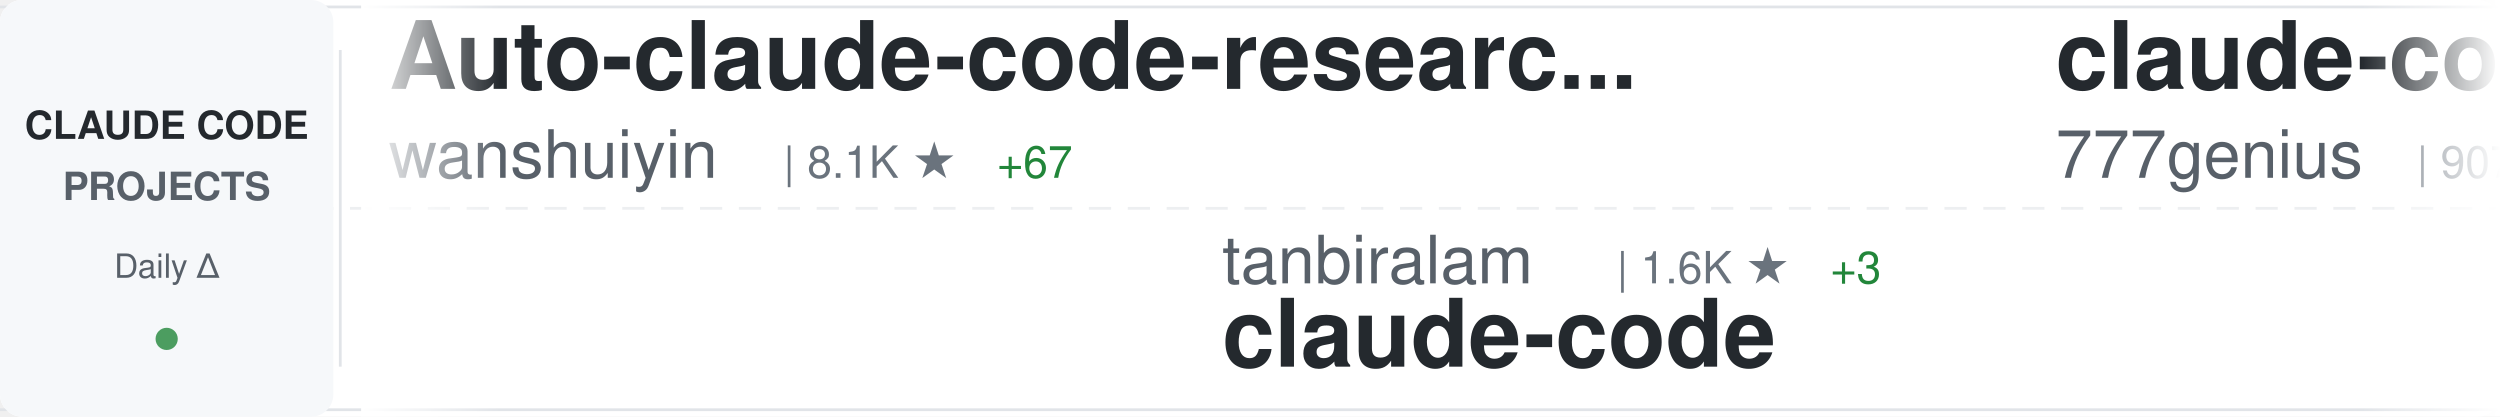
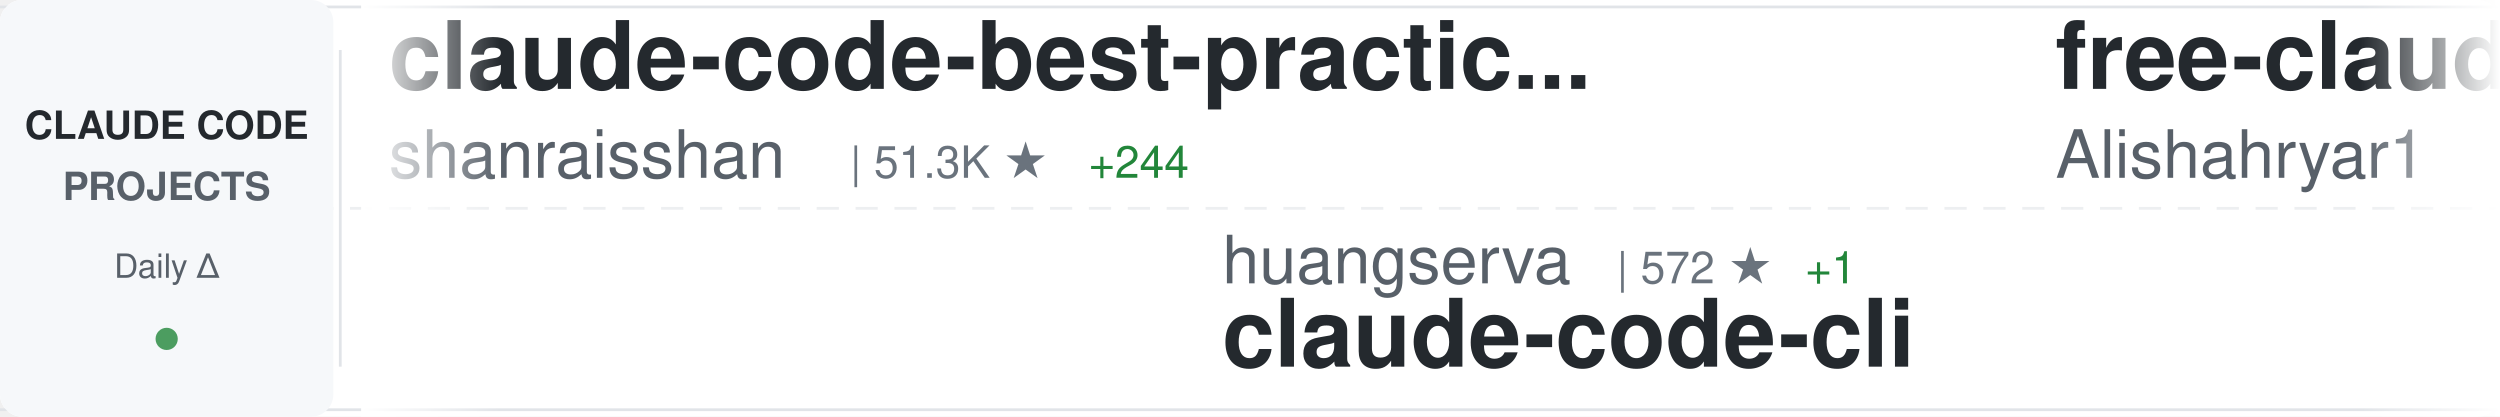
<svg xmlns="http://www.w3.org/2000/svg" width="900" height="150">
  <defs>
    <linearGradient id="awesomeLeftFade" x1="0%" y1="0%" x2="100%" y2="0%">
      <stop offset="0%" style="stop-color:#ffffff;stop-opacity:1" />
      <stop offset="100%" style="stop-color:#ffffff;stop-opacity:0" />
    </linearGradient>
    <linearGradient id="awesomeRightFade" x1="0%" y1="0%" x2="100%" y2="0%">
      <stop offset="0%" style="stop-color:#ffffff;stop-opacity:0" />
      <stop offset="100%" style="stop-color:#ffffff;stop-opacity:1" />
    </linearGradient>
  </defs>
  <rect width="900" height="150" fill="#ffffff" rx="8" />
  <rect x="0" y="2" width="900" height="1" fill="#e1e4e8" />
  <rect x="0" y="147" width="900" height="1" fill="#e1e4e8" />
  <line x1="0" y1="75" x2="900" y2="75" stroke="#e1e4e8" stroke-width="1" stroke-dasharray="8 6" opacity="0.6" />
  <rect x="0" y="0" width="120" height="150" fill="#f6f8fa" rx="8" />
  <text x="60" y="50" font-family="-apple-system, BlinkMacSystemFont, 'Segoe UI', Helvetica, Arial, sans-serif" font-size="14" font-weight="600" fill="#24292e" text-anchor="middle">CLAUDE CODE</text>
  <text x="60" y="72" font-family="-apple-system, BlinkMacSystemFont, 'Segoe UI', Helvetica, Arial, sans-serif" font-size="14" font-weight="600" fill="#586069" text-anchor="middle">PROJECTS</text>
  <text x="60" y="100" font-family="-apple-system, BlinkMacSystemFont, 'Segoe UI', Helvetica, Arial, sans-serif" font-size="12" font-weight="500" fill="#586069" text-anchor="middle">Daily Δ</text>
  <circle cx="60" cy="122" r="4" fill="#22863a" opacity="0.8" />
  <rect x="122" y="18" width="1" height="114" fill="#e1e4e8" />
  <clipPath id="awesomeTickerClip">
    <rect x="130" y="0" width="770" height="150" />
  </clipPath>
  <g clip-path="url(#awesomeTickerClip)">
    <g id="awesomeTickerItems">
      <animateTransform attributeName="transform" attributeType="XML" type="translate" from="0 0" to="-3000 0" dur="54s" repeatCount="indefinite" />
      <g transform="translate(0, 0)">
-         <text x="140" y="32" font-family="-apple-system, BlinkMacSystemFont, 'Segoe UI', Helvetica, Arial, sans-serif" font-size="34" font-weight="600" fill="#24292e">Auto-claude-code-researc...</text>
-         <text x="140" y="64" font-family="-apple-system, BlinkMacSystemFont, 'Segoe UI', Helvetica, Arial, sans-serif" font-size="24" font-weight="400" fill="#586069">wanshuiyin</text>
-         <text x="282" y="64" font-family="-apple-system, BlinkMacSystemFont, 'Segoe UI', Helvetica, Arial, sans-serif" font-size="16" font-weight="500" fill="#6a737d">| 8.1K ★</text>
-         <text x="359" y="64" font-family="-apple-system, BlinkMacSystemFont, 'Segoe UI', Helvetica, Arial, sans-serif" font-size="16" font-weight="500" fill="#22863a"> +67</text>
+         <text x="140" y="32" font-family="-apple-system, BlinkMacSystemFont, 'Segoe UI', Helvetica, Arial, sans-serif" font-size="34" font-weight="600" fill="#24292e">claude-code-best-practic...</text>
+         <text x="140" y="64" font-family="-apple-system, BlinkMacSystemFont, 'Segoe UI', Helvetica, Arial, sans-serif" font-size="24" font-weight="400" fill="#586069">shanraisshan</text>
+         <text x="306" y="64" font-family="-apple-system, BlinkMacSystemFont, 'Segoe UI', Helvetica, Arial, sans-serif" font-size="16" font-weight="500" fill="#6a737d">| 51.3K ★</text>
+         <text x="392" y="64" font-family="-apple-system, BlinkMacSystemFont, 'Segoe UI', Helvetica, Arial, sans-serif" font-size="16" font-weight="500" fill="#22863a"> +244</text>
      </g>
      <g transform="translate(300, 0)">
+         <text x="140" y="102" font-family="-apple-system, BlinkMacSystemFont, 'Segoe UI', Helvetica, Arial, sans-serif" font-size="24" font-weight="400" fill="#586069">huangserva</text>
+         <text x="282" y="102" font-family="-apple-system, BlinkMacSystemFont, 'Segoe UI', Helvetica, Arial, sans-serif" font-size="16" font-weight="500" fill="#6a737d">| 572 ★</text>
+         <text x="350" y="102" font-family="-apple-system, BlinkMacSystemFont, 'Segoe UI', Helvetica, Arial, sans-serif" font-size="16" font-weight="500" fill="#22863a"> +1</text>
+         <text x="140" y="132" font-family="-apple-system, BlinkMacSystemFont, 'Segoe UI', Helvetica, Arial, sans-serif" font-size="34" font-weight="600" fill="#24292e">claude-code-cli</text>
+       </g>
+       <g transform="translate(600, 0)">
+         <text x="140" y="32" font-family="-apple-system, BlinkMacSystemFont, 'Segoe UI', Helvetica, Arial, sans-serif" font-size="34" font-weight="600" fill="#24292e">free-claude-code</text>
+         <text x="140" y="64" font-family="-apple-system, BlinkMacSystemFont, 'Segoe UI', Helvetica, Arial, sans-serif" font-size="24" font-weight="400" fill="#586069">Alishahryar1</text>
+         <text x="306" y="64" font-family="-apple-system, BlinkMacSystemFont, 'Segoe UI', Helvetica, Arial, sans-serif" font-size="16" font-weight="500" fill="#6a737d">| 21.9K ★</text>
+         <text x="392" y="64" font-family="-apple-system, BlinkMacSystemFont, 'Segoe UI', Helvetica, Arial, sans-serif" font-size="16" font-weight="500" fill="#22863a"> +451</text>
+       </g>
+       <g transform="translate(900, 0)">
+         <text x="140" y="102" font-family="-apple-system, BlinkMacSystemFont, 'Segoe UI', Helvetica, Arial, sans-serif" font-size="24" font-weight="400" fill="#586069">Donchitos</text>
+         <text x="270" y="102" font-family="-apple-system, BlinkMacSystemFont, 'Segoe UI', Helvetica, Arial, sans-serif" font-size="16" font-weight="500" fill="#6a737d">| 17.4K ★</text>
+         <text x="356" y="102" font-family="-apple-system, BlinkMacSystemFont, 'Segoe UI', Helvetica, Arial, sans-serif" font-size="16" font-weight="500" fill="#22863a"> +126</text>
+         <text x="140" y="132" font-family="-apple-system, BlinkMacSystemFont, 'Segoe UI', Helvetica, Arial, sans-serif" font-size="34" font-weight="600" fill="#24292e">Claude-Code-Game-Studios</text>
+       </g>
+       <g transform="translate(1200, 0)">
+         <text x="140" y="32" font-family="-apple-system, BlinkMacSystemFont, 'Segoe UI', Helvetica, Arial, sans-serif" font-size="34" font-weight="600" fill="#24292e">ClaudeCodeAgents</text>
+         <text x="140" y="64" font-family="-apple-system, BlinkMacSystemFont, 'Segoe UI', Helvetica, Arial, sans-serif" font-size="24" font-weight="400" fill="#586069">darcyegb</text>
+         <text x="258" y="64" font-family="-apple-system, BlinkMacSystemFont, 'Segoe UI', Helvetica, Arial, sans-serif" font-size="16" font-weight="500" fill="#6a737d">| 683 ★</text>
+         <text x="326" y="64" font-family="-apple-system, BlinkMacSystemFont, 'Segoe UI', Helvetica, Arial, sans-serif" font-size="16" font-weight="500" fill="#22863a"> +2</text>
+       </g>
+       <g transform="translate(1500, 0)">
        <text x="140" y="102" font-family="-apple-system, BlinkMacSystemFont, 'Segoe UI', Helvetica, Arial, sans-serif" font-size="24" font-weight="400" fill="#586069">tanbiralam</text>
        <text x="282" y="102" font-family="-apple-system, BlinkMacSystemFont, 'Segoe UI', Helvetica, Arial, sans-serif" font-size="16" font-weight="500" fill="#6a737d">| 1.6K ★</text>
-         <text x="359" y="102" font-family="-apple-system, BlinkMacSystemFont, 'Segoe UI', Helvetica, Arial, sans-serif" font-size="16" font-weight="500" fill="#22863a"> +3</text>
+         <text x="359" y="102" font-family="-apple-system, BlinkMacSystemFont, 'Segoe UI', Helvetica, Arial, sans-serif" font-size="16" font-weight="500" fill="#22863a"> +5</text>
        <text x="140" y="132" font-family="-apple-system, BlinkMacSystemFont, 'Segoe UI', Helvetica, Arial, sans-serif" font-size="34" font-weight="600" fill="#24292e">claude-code</text>
      </g>
-       <g transform="translate(600, 0)">
-         <text x="140" y="32" font-family="-apple-system, BlinkMacSystemFont, 'Segoe UI', Helvetica, Arial, sans-serif" font-size="34" font-weight="600" fill="#24292e">claude-code-source-code</text>
-         <text x="140" y="64" font-family="-apple-system, BlinkMacSystemFont, 'Segoe UI', Helvetica, Arial, sans-serif" font-size="24" font-weight="400" fill="#586069">777genius</text>
-         <text x="270" y="64" font-family="-apple-system, BlinkMacSystemFont, 'Segoe UI', Helvetica, Arial, sans-serif" font-size="16" font-weight="500" fill="#6a737d">| 907 ★</text>
-         <text x="338" y="64" font-family="-apple-system, BlinkMacSystemFont, 'Segoe UI', Helvetica, Arial, sans-serif" font-size="16" font-weight="500" fill="#22863a"> +1</text>
-       </g>
-       <g transform="translate(900, 0)">
-         <text x="140" y="102" font-family="-apple-system, BlinkMacSystemFont, 'Segoe UI', Helvetica, Arial, sans-serif" font-size="24" font-weight="400" fill="#586069">hangsman</text>
-         <text x="258" y="102" font-family="-apple-system, BlinkMacSystemFont, 'Segoe UI', Helvetica, Arial, sans-serif" font-size="16" font-weight="500" fill="#6a737d">| 766 ★</text>
-         <text x="140" y="132" font-family="-apple-system, BlinkMacSystemFont, 'Segoe UI', Helvetica, Arial, sans-serif" font-size="34" font-weight="600" fill="#24292e">claude-code-source</text>
-       </g>
-       <g transform="translate(1200, 0)">
-         <text x="140" y="32" font-family="-apple-system, BlinkMacSystemFont, 'Segoe UI', Helvetica, Arial, sans-serif" font-size="34" font-weight="600" fill="#24292e">edmunds-claude-code</text>
-         <text x="140" y="64" font-family="-apple-system, BlinkMacSystemFont, 'Segoe UI', Helvetica, Arial, sans-serif" font-size="24" font-weight="400" fill="#586069">edmund-io</text>
-         <text x="270" y="64" font-family="-apple-system, BlinkMacSystemFont, 'Segoe UI', Helvetica, Arial, sans-serif" font-size="16" font-weight="500" fill="#6a737d">| 1.4K ★</text>
-       </g>
-       <g transform="translate(1500, 0)">
-         <text x="140" y="102" font-family="-apple-system, BlinkMacSystemFont, 'Segoe UI', Helvetica, Arial, sans-serif" font-size="24" font-weight="400" fill="#586069">anthropics</text>
-         <text x="282" y="102" font-family="-apple-system, BlinkMacSystemFont, 'Segoe UI', Helvetica, Arial, sans-serif" font-size="16" font-weight="500" fill="#6a737d">| 806 ★</text>
-         <text x="350" y="102" font-family="-apple-system, BlinkMacSystemFont, 'Segoe UI', Helvetica, Arial, sans-serif" font-size="16" font-weight="500" fill="#22863a"> +1</text>
-         <text x="140" y="132" font-family="-apple-system, BlinkMacSystemFont, 'Segoe UI', Helvetica, Arial, sans-serif" font-size="34" font-weight="600" fill="#24292e">claude-code-base-action</text>
-       </g>
      <g transform="translate(1800, 0)">
-         <text x="140" y="32" font-family="-apple-system, BlinkMacSystemFont, 'Segoe UI', Helvetica, Arial, sans-serif" font-size="34" font-weight="600" fill="#24292e">claude-code-pm-course</text>
-         <text x="140" y="64" font-family="-apple-system, BlinkMacSystemFont, 'Segoe UI', Helvetica, Arial, sans-serif" font-size="24" font-weight="400" fill="#586069">carlvellotti</text>
-         <text x="306" y="64" font-family="-apple-system, BlinkMacSystemFont, 'Segoe UI', Helvetica, Arial, sans-serif" font-size="16" font-weight="500" fill="#6a737d">| 2.0K ★</text>
-         <text x="383" y="64" font-family="-apple-system, BlinkMacSystemFont, 'Segoe UI', Helvetica, Arial, sans-serif" font-size="16" font-weight="500" fill="#22863a"> +2</text>
+         <text x="140" y="32" font-family="-apple-system, BlinkMacSystemFont, 'Segoe UI', Helvetica, Arial, sans-serif" font-size="34" font-weight="600" fill="#24292e">Claude-code</text>
+         <text x="140" y="64" font-family="-apple-system, BlinkMacSystemFont, 'Segoe UI', Helvetica, Arial, sans-serif" font-size="24" font-weight="400" fill="#586069">fazxes</text>
+         <text x="234" y="64" font-family="-apple-system, BlinkMacSystemFont, 'Segoe UI', Helvetica, Arial, sans-serif" font-size="16" font-weight="500" fill="#6a737d">| 213 ★</text>
+         <text x="302" y="64" font-family="-apple-system, BlinkMacSystemFont, 'Segoe UI', Helvetica, Arial, sans-serif" font-size="16" font-weight="500" fill="#22863a"> +1</text>
      </g>
      <g transform="translate(2100, 0)">
-         <text x="140" y="102" font-family="-apple-system, BlinkMacSystemFont, 'Segoe UI', Helvetica, Arial, sans-serif" font-size="24" font-weight="400" fill="#586069">isboyjc</text>
-         <text x="246" y="102" font-family="-apple-system, BlinkMacSystemFont, 'Segoe UI', Helvetica, Arial, sans-serif" font-size="16" font-weight="500" fill="#6a737d">| 156 ★</text>
-         <text x="140" y="132" font-family="-apple-system, BlinkMacSystemFont, 'Segoe UI', Helvetica, Arial, sans-serif" font-size="34" font-weight="600" fill="#24292e">claude-code</text>
+         <text x="140" y="102" font-family="-apple-system, BlinkMacSystemFont, 'Segoe UI', Helvetica, Arial, sans-serif" font-size="24" font-weight="400" fill="#586069">feiskyer</text>
+         <text x="258" y="102" font-family="-apple-system, BlinkMacSystemFont, 'Segoe UI', Helvetica, Arial, sans-serif" font-size="16" font-weight="500" fill="#6a737d">| 1.5K ★</text>
+         <text x="335" y="102" font-family="-apple-system, BlinkMacSystemFont, 'Segoe UI', Helvetica, Arial, sans-serif" font-size="16" font-weight="500" fill="#22863a"> +4</text>
+         <text x="140" y="132" font-family="-apple-system, BlinkMacSystemFont, 'Segoe UI', Helvetica, Arial, sans-serif" font-size="34" font-weight="600" fill="#24292e">claude-code-settings</text>
      </g>
      <g transform="translate(2400, 0)">
-         <text x="140" y="32" font-family="-apple-system, BlinkMacSystemFont, 'Segoe UI', Helvetica, Arial, sans-serif" font-size="34" font-weight="600" fill="#24292e">claude-code</text>
-         <text x="140" y="64" font-family="-apple-system, BlinkMacSystemFont, 'Segoe UI', Helvetica, Arial, sans-serif" font-size="24" font-weight="400" fill="#586069">T-Lab-CUHKSZ</text>
-         <text x="306" y="64" font-family="-apple-system, BlinkMacSystemFont, 'Segoe UI', Helvetica, Arial, sans-serif" font-size="16" font-weight="500" fill="#6a737d">| 308 ★</text>
+         <text x="140" y="32" font-family="-apple-system, BlinkMacSystemFont, 'Segoe UI', Helvetica, Arial, sans-serif" font-size="34" font-weight="600" fill="#24292e">awesome-claude-code-suba...</text>
+         <text x="140" y="64" font-family="-apple-system, BlinkMacSystemFont, 'Segoe UI', Helvetica, Arial, sans-serif" font-size="24" font-weight="400" fill="#586069">VoltAgent</text>
+         <text x="270" y="64" font-family="-apple-system, BlinkMacSystemFont, 'Segoe UI', Helvetica, Arial, sans-serif" font-size="16" font-weight="500" fill="#6a737d">| 19.2K ★</text>
+         <text x="356" y="64" font-family="-apple-system, BlinkMacSystemFont, 'Segoe UI', Helvetica, Arial, sans-serif" font-size="16" font-weight="500" fill="#22863a"> +85</text>
      </g>
      <g transform="translate(2700, 0)">
-         <text x="140" y="102" font-family="-apple-system, BlinkMacSystemFont, 'Segoe UI', Helvetica, Arial, sans-serif" font-size="24" font-weight="400" fill="#586069">Pimzino</text>
-         <text x="246" y="102" font-family="-apple-system, BlinkMacSystemFont, 'Segoe UI', Helvetica, Arial, sans-serif" font-size="16" font-weight="500" fill="#6a737d">| 3.7K ★</text>
-         <text x="323" y="102" font-family="-apple-system, BlinkMacSystemFont, 'Segoe UI', Helvetica, Arial, sans-serif" font-size="16" font-weight="500" fill="#22863a"> +2</text>
-         <text x="140" y="132" font-family="-apple-system, BlinkMacSystemFont, 'Segoe UI', Helvetica, Arial, sans-serif" font-size="34" font-weight="600" fill="#24292e">claude-code-spec-workflo...</text>
+         <text x="140" y="102" font-family="-apple-system, BlinkMacSystemFont, 'Segoe UI', Helvetica, Arial, sans-serif" font-size="24" font-weight="400" fill="#586069">777genius</text>
+         <text x="270" y="102" font-family="-apple-system, BlinkMacSystemFont, 'Segoe UI', Helvetica, Arial, sans-serif" font-size="16" font-weight="500" fill="#6a737d">| 907 ★</text>
+         <text x="140" y="132" font-family="-apple-system, BlinkMacSystemFont, 'Segoe UI', Helvetica, Arial, sans-serif" font-size="34" font-weight="600" fill="#24292e">claude-code-source-code</text>
      </g>
      <g transform="translate(3000, 0)">
-         <text x="140" y="32" font-family="-apple-system, BlinkMacSystemFont, 'Segoe UI', Helvetica, Arial, sans-serif" font-size="34" font-weight="600" fill="#24292e">Auto-claude-code-researc...</text>
-         <text x="140" y="64" font-family="-apple-system, BlinkMacSystemFont, 'Segoe UI', Helvetica, Arial, sans-serif" font-size="24" font-weight="400" fill="#586069">wanshuiyin</text>
-         <text x="282" y="64" font-family="-apple-system, BlinkMacSystemFont, 'Segoe UI', Helvetica, Arial, sans-serif" font-size="16" font-weight="500" fill="#6a737d">| 8.1K ★</text>
-         <text x="359" y="64" font-family="-apple-system, BlinkMacSystemFont, 'Segoe UI', Helvetica, Arial, sans-serif" font-size="16" font-weight="500" fill="#22863a"> +67</text>
+         <text x="140" y="32" font-family="-apple-system, BlinkMacSystemFont, 'Segoe UI', Helvetica, Arial, sans-serif" font-size="34" font-weight="600" fill="#24292e">claude-code-best-practic...</text>
+         <text x="140" y="64" font-family="-apple-system, BlinkMacSystemFont, 'Segoe UI', Helvetica, Arial, sans-serif" font-size="24" font-weight="400" fill="#586069">shanraisshan</text>
+         <text x="306" y="64" font-family="-apple-system, BlinkMacSystemFont, 'Segoe UI', Helvetica, Arial, sans-serif" font-size="16" font-weight="500" fill="#6a737d">| 51.3K ★</text>
+         <text x="392" y="64" font-family="-apple-system, BlinkMacSystemFont, 'Segoe UI', Helvetica, Arial, sans-serif" font-size="16" font-weight="500" fill="#22863a"> +244</text>
      </g>
      <g transform="translate(3300, 0)">
-         <text x="140" y="102" font-family="-apple-system, BlinkMacSystemFont, 'Segoe UI', Helvetica, Arial, sans-serif" font-size="24" font-weight="400" fill="#586069">tanbiralam</text>
-         <text x="282" y="102" font-family="-apple-system, BlinkMacSystemFont, 'Segoe UI', Helvetica, Arial, sans-serif" font-size="16" font-weight="500" fill="#6a737d">| 1.6K ★</text>
-         <text x="359" y="102" font-family="-apple-system, BlinkMacSystemFont, 'Segoe UI', Helvetica, Arial, sans-serif" font-size="16" font-weight="500" fill="#22863a"> +3</text>
-         <text x="140" y="132" font-family="-apple-system, BlinkMacSystemFont, 'Segoe UI', Helvetica, Arial, sans-serif" font-size="34" font-weight="600" fill="#24292e">claude-code</text>
+         <text x="140" y="102" font-family="-apple-system, BlinkMacSystemFont, 'Segoe UI', Helvetica, Arial, sans-serif" font-size="24" font-weight="400" fill="#586069">huangserva</text>
+         <text x="282" y="102" font-family="-apple-system, BlinkMacSystemFont, 'Segoe UI', Helvetica, Arial, sans-serif" font-size="16" font-weight="500" fill="#6a737d">| 572 ★</text>
+         <text x="350" y="102" font-family="-apple-system, BlinkMacSystemFont, 'Segoe UI', Helvetica, Arial, sans-serif" font-size="16" font-weight="500" fill="#22863a"> +1</text>
+         <text x="140" y="132" font-family="-apple-system, BlinkMacSystemFont, 'Segoe UI', Helvetica, Arial, sans-serif" font-size="34" font-weight="600" fill="#24292e">claude-code-cli</text>
      </g>
      <g transform="translate(3600, 0)">
-         <text x="140" y="32" font-family="-apple-system, BlinkMacSystemFont, 'Segoe UI', Helvetica, Arial, sans-serif" font-size="34" font-weight="600" fill="#24292e">claude-code-source-code</text>
-         <text x="140" y="64" font-family="-apple-system, BlinkMacSystemFont, 'Segoe UI', Helvetica, Arial, sans-serif" font-size="24" font-weight="400" fill="#586069">777genius</text>
-         <text x="270" y="64" font-family="-apple-system, BlinkMacSystemFont, 'Segoe UI', Helvetica, Arial, sans-serif" font-size="16" font-weight="500" fill="#6a737d">| 907 ★</text>
-         <text x="338" y="64" font-family="-apple-system, BlinkMacSystemFont, 'Segoe UI', Helvetica, Arial, sans-serif" font-size="16" font-weight="500" fill="#22863a"> +1</text>
+         <text x="140" y="32" font-family="-apple-system, BlinkMacSystemFont, 'Segoe UI', Helvetica, Arial, sans-serif" font-size="34" font-weight="600" fill="#24292e">free-claude-code</text>
+         <text x="140" y="64" font-family="-apple-system, BlinkMacSystemFont, 'Segoe UI', Helvetica, Arial, sans-serif" font-size="24" font-weight="400" fill="#586069">Alishahryar1</text>
+         <text x="306" y="64" font-family="-apple-system, BlinkMacSystemFont, 'Segoe UI', Helvetica, Arial, sans-serif" font-size="16" font-weight="500" fill="#6a737d">| 21.9K ★</text>
+         <text x="392" y="64" font-family="-apple-system, BlinkMacSystemFont, 'Segoe UI', Helvetica, Arial, sans-serif" font-size="16" font-weight="500" fill="#22863a"> +451</text>
      </g>
      <g transform="translate(3900, 0)">
-         <text x="140" y="102" font-family="-apple-system, BlinkMacSystemFont, 'Segoe UI', Helvetica, Arial, sans-serif" font-size="24" font-weight="400" fill="#586069">hangsman</text>
-         <text x="258" y="102" font-family="-apple-system, BlinkMacSystemFont, 'Segoe UI', Helvetica, Arial, sans-serif" font-size="16" font-weight="500" fill="#6a737d">| 766 ★</text>
-         <text x="140" y="132" font-family="-apple-system, BlinkMacSystemFont, 'Segoe UI', Helvetica, Arial, sans-serif" font-size="34" font-weight="600" fill="#24292e">claude-code-source</text>
+         <text x="140" y="102" font-family="-apple-system, BlinkMacSystemFont, 'Segoe UI', Helvetica, Arial, sans-serif" font-size="24" font-weight="400" fill="#586069">Donchitos</text>
+         <text x="270" y="102" font-family="-apple-system, BlinkMacSystemFont, 'Segoe UI', Helvetica, Arial, sans-serif" font-size="16" font-weight="500" fill="#6a737d">| 17.4K ★</text>
+         <text x="356" y="102" font-family="-apple-system, BlinkMacSystemFont, 'Segoe UI', Helvetica, Arial, sans-serif" font-size="16" font-weight="500" fill="#22863a"> +126</text>
+         <text x="140" y="132" font-family="-apple-system, BlinkMacSystemFont, 'Segoe UI', Helvetica, Arial, sans-serif" font-size="34" font-weight="600" fill="#24292e">Claude-Code-Game-Studios</text>
      </g>
    </g>
  </g>
  <rect x="130" y="0" width="50" height="150" fill="url(#awesomeLeftFade)" />
  <rect x="850" y="0" width="50" height="150" fill="url(#awesomeRightFade)" />
</svg>
